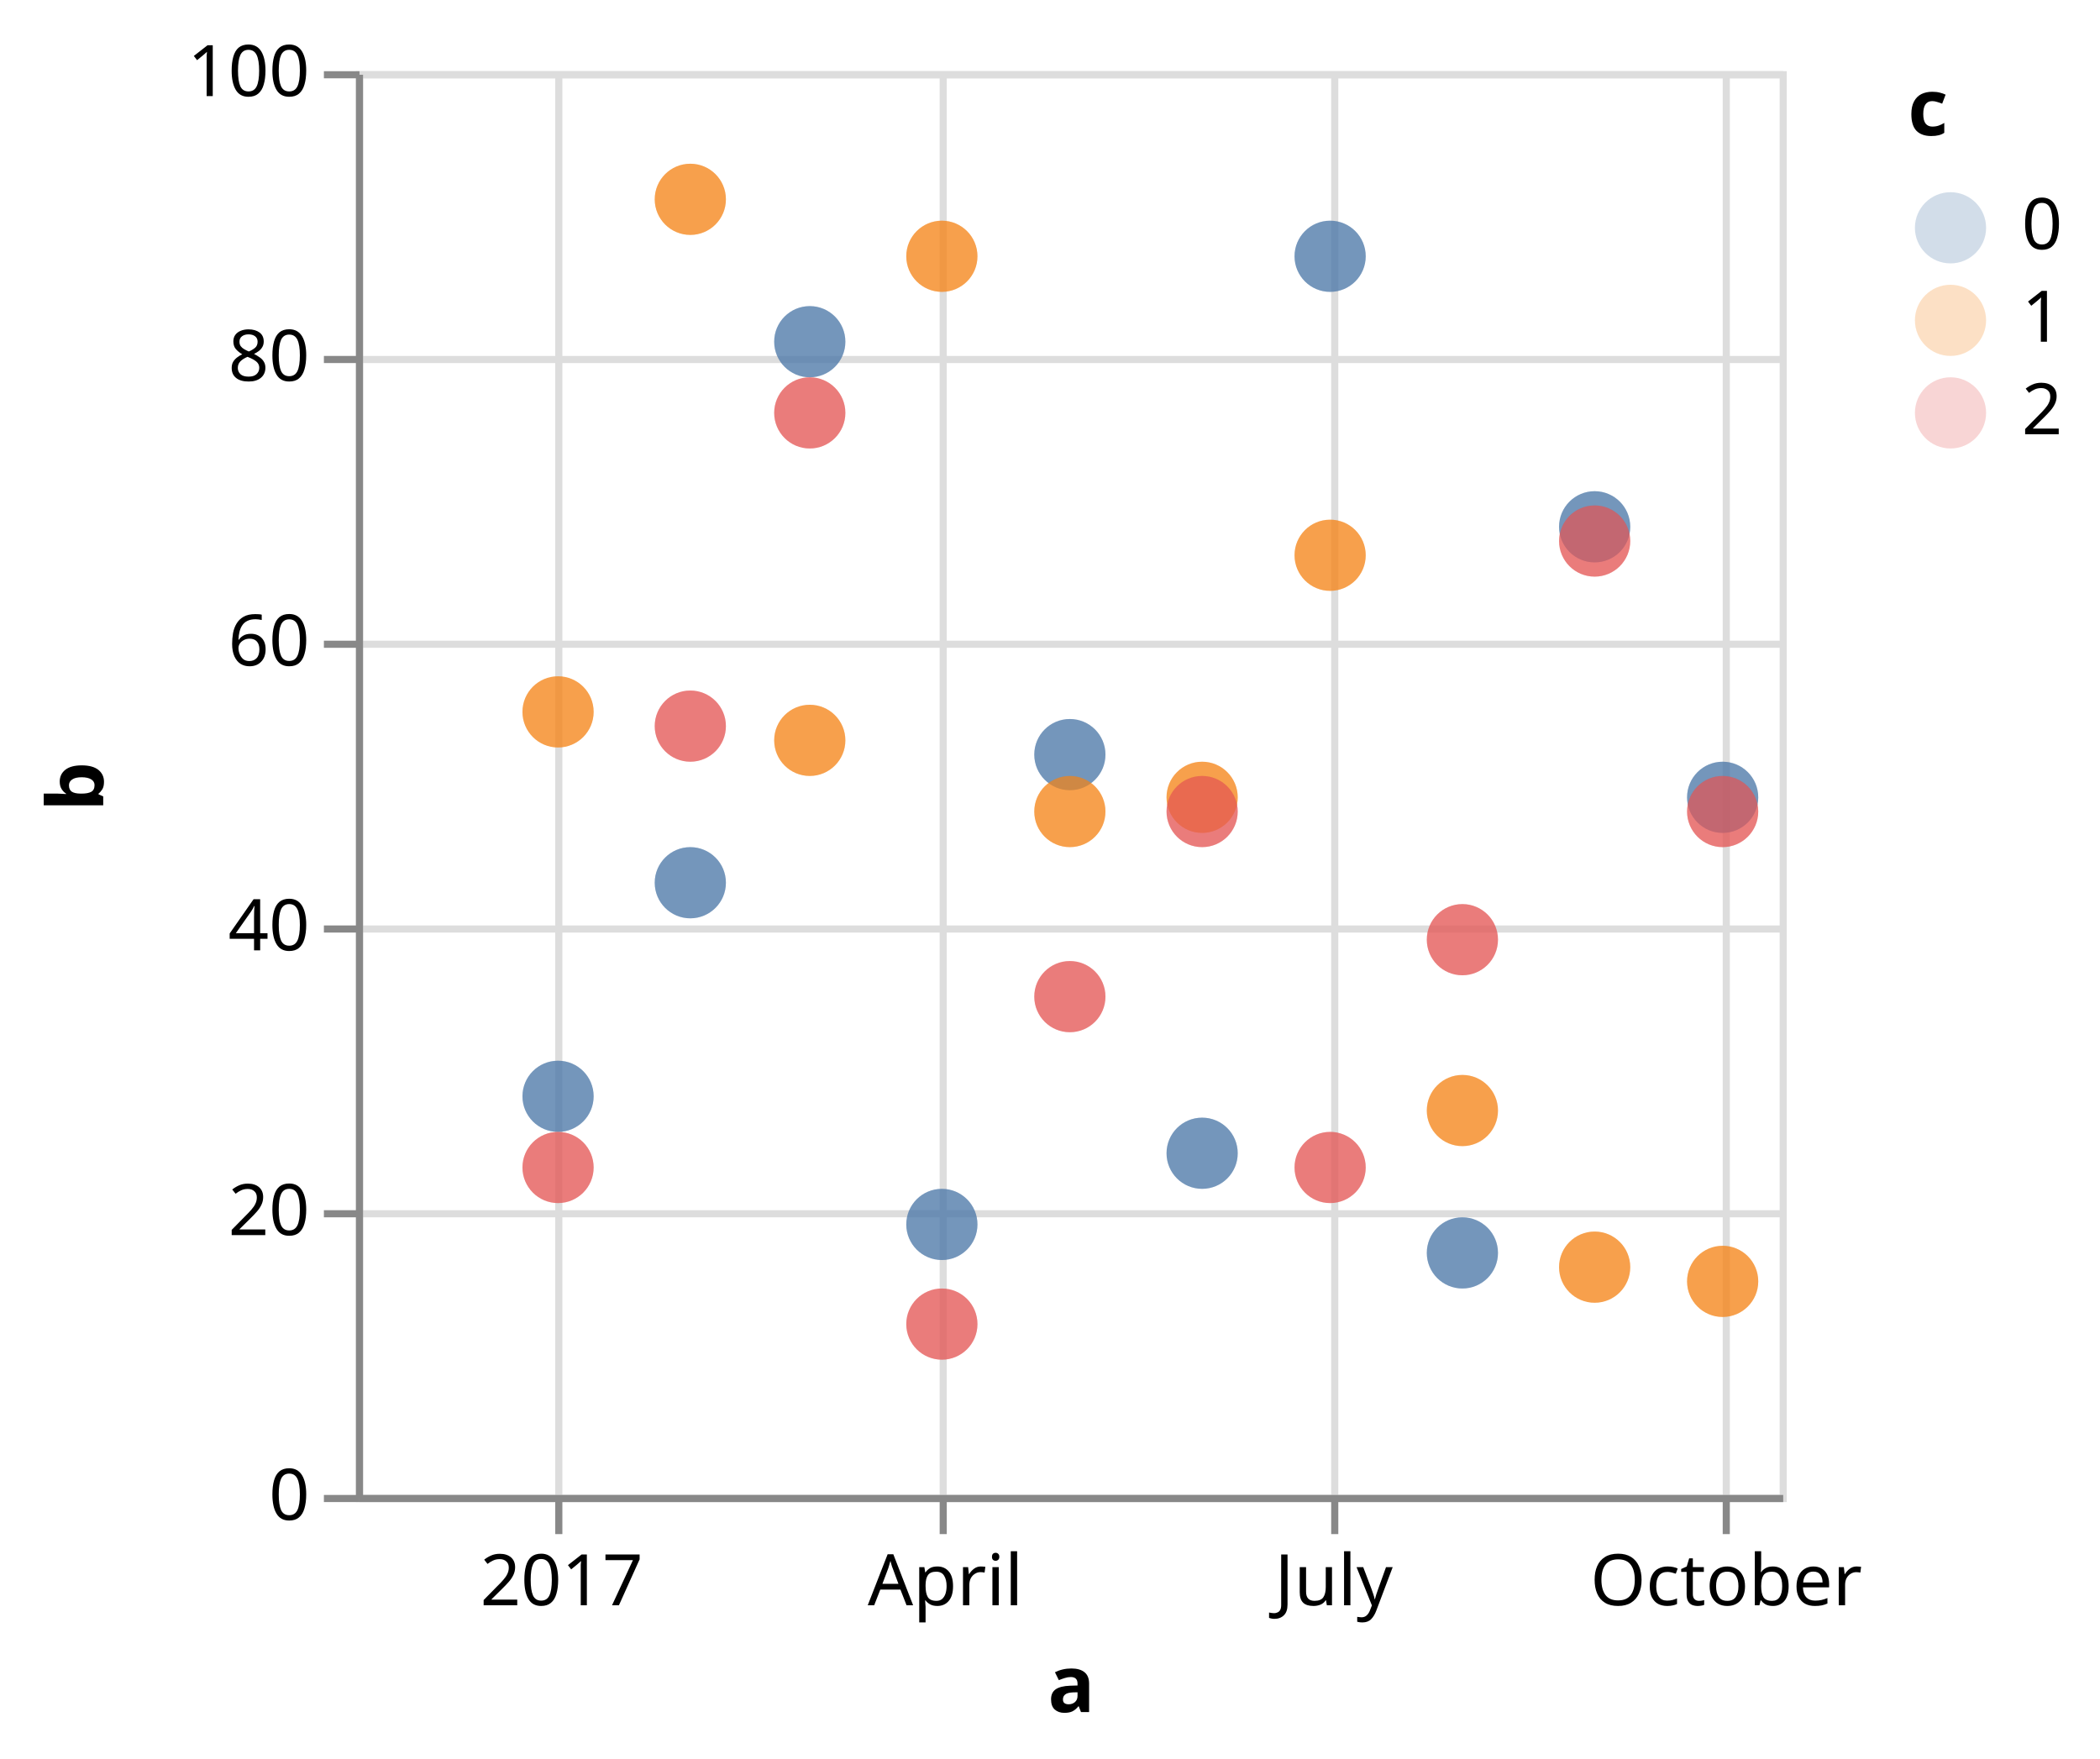
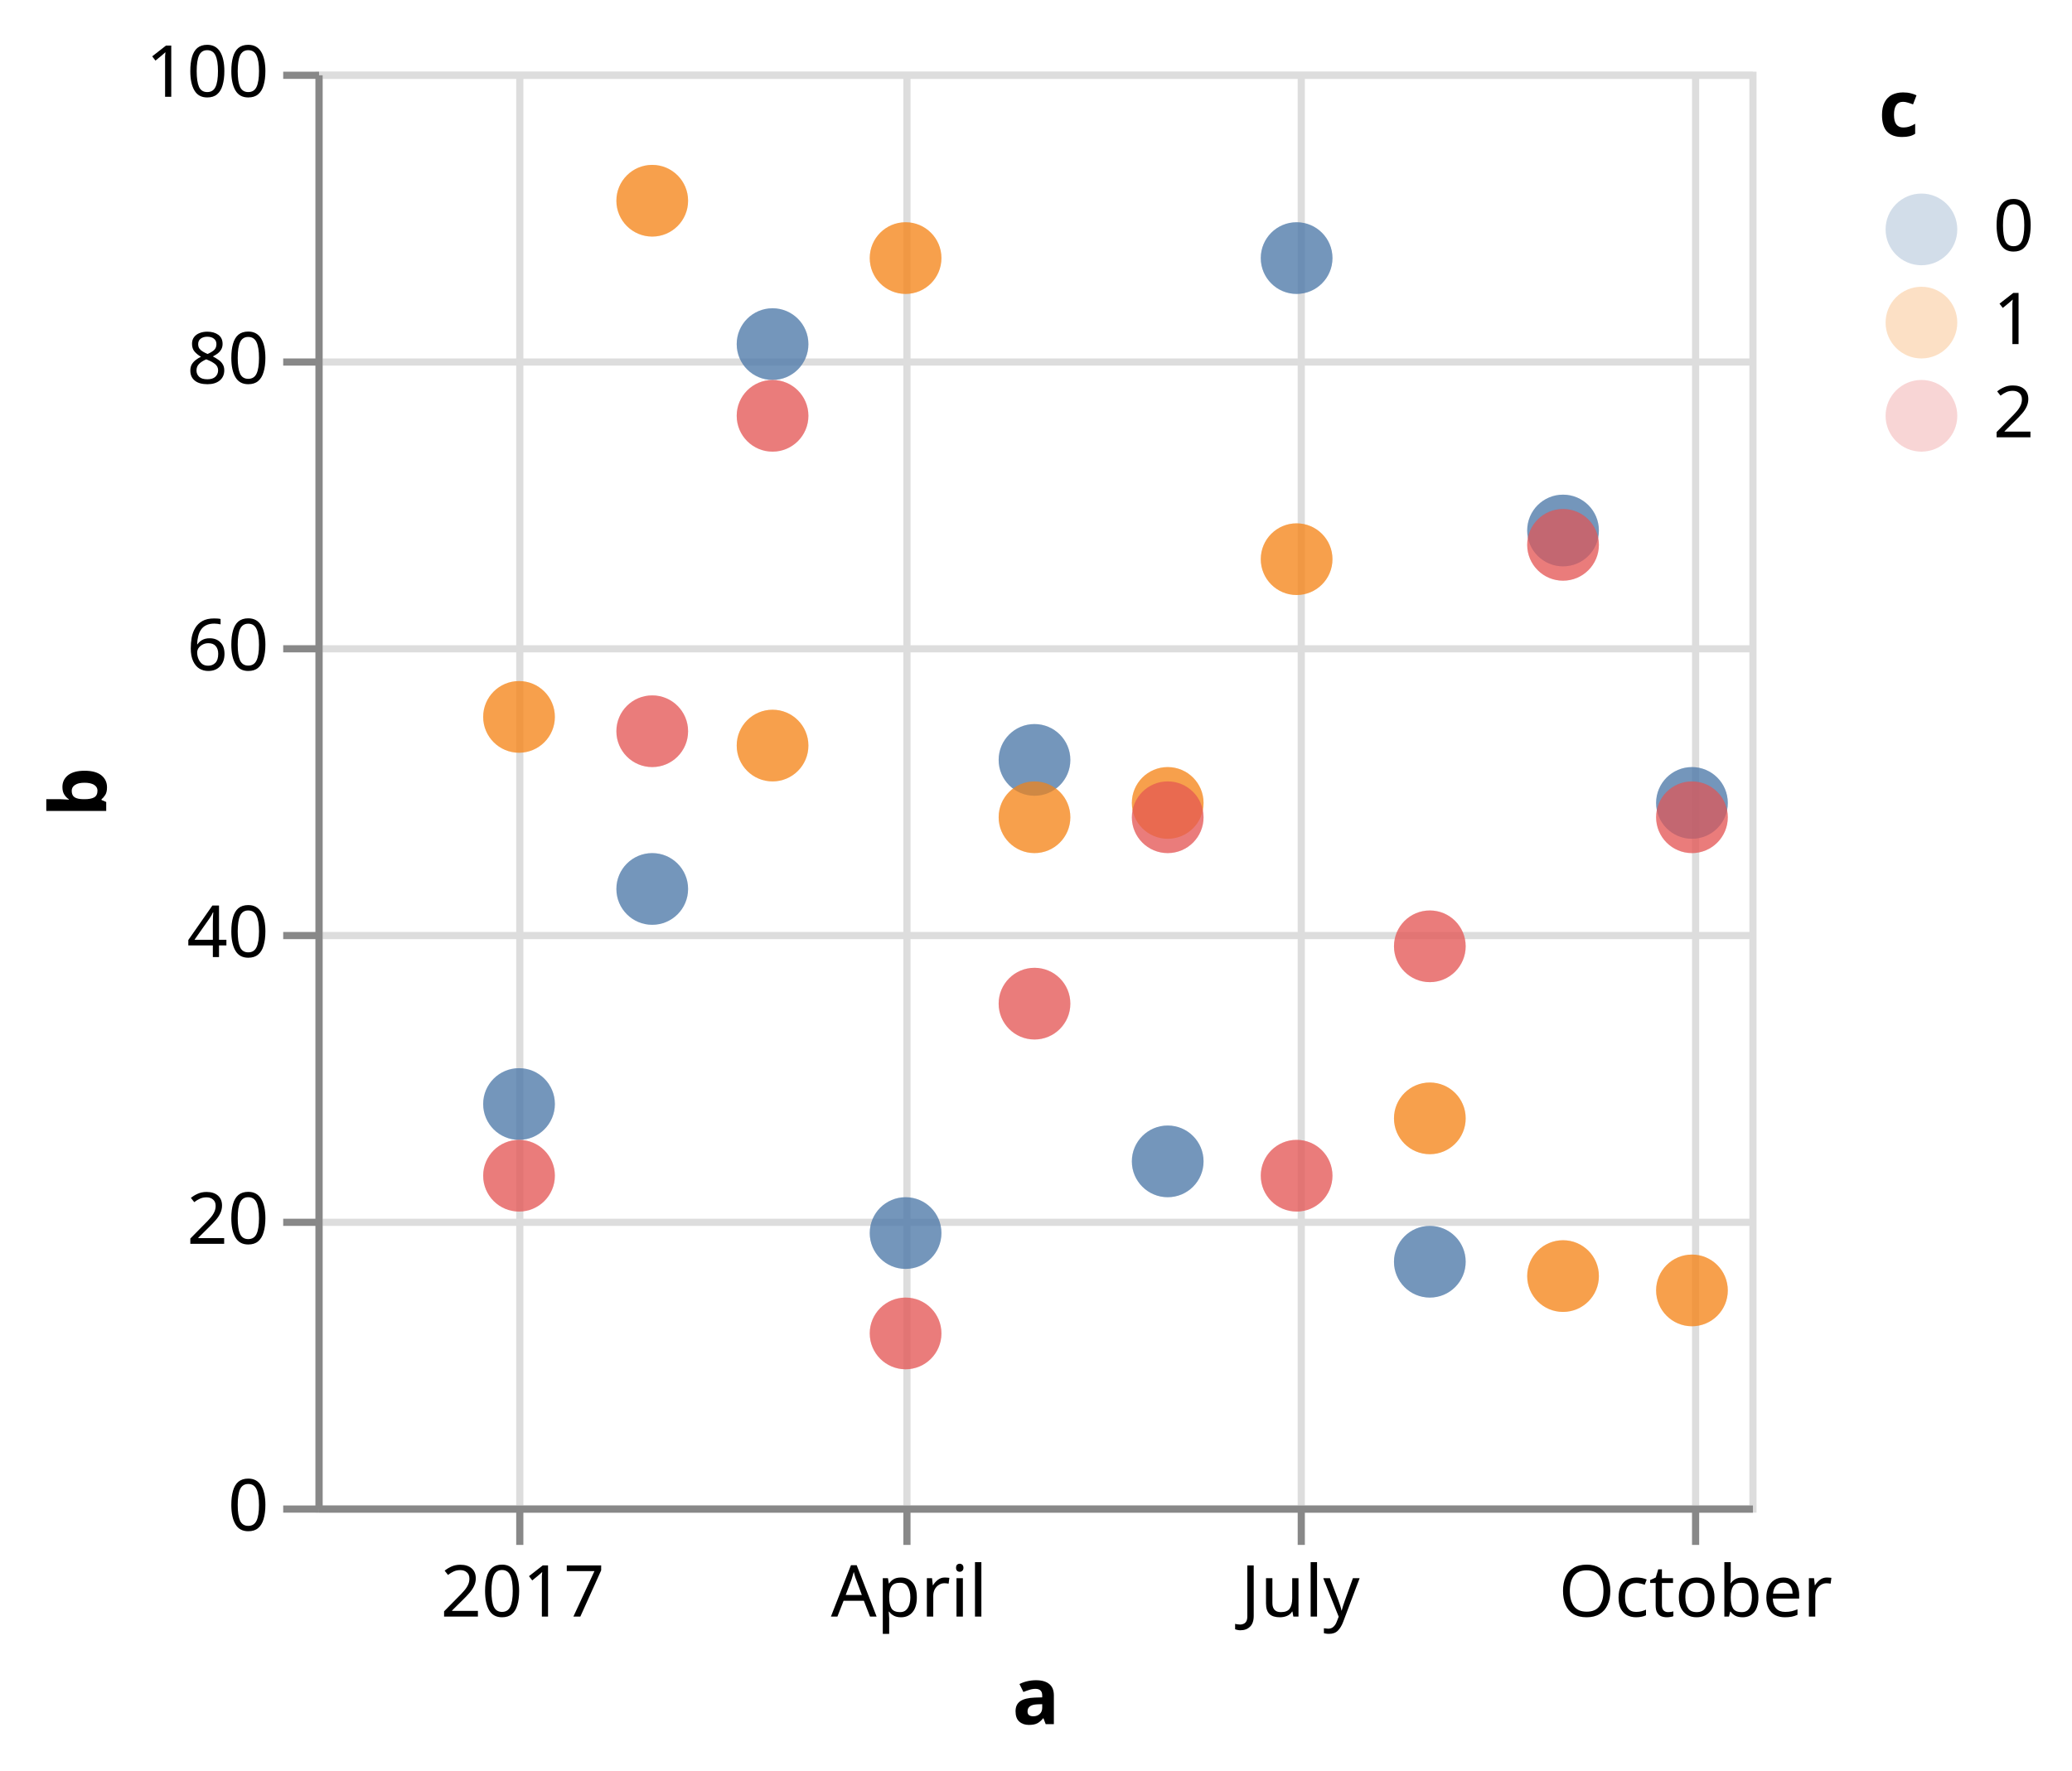
- <svg xmlns="http://www.w3.org/2000/svg" class="marks" width="295" height="247" viewBox="0 0 295 247" version="1.1">
+ <svg xmlns="http://www.w3.org/2000/svg" class="marks" width="289" height="247" viewBox="0 0 289 247" version="1.1">
  <defs>
    <clipPath id="clip1">
      <rect x="0" y="0" width="200" height="200" />
    </clipPath>
    <clipPath id="clip2">
      <rect x="0" y="0" width="200" height="200" />
    </clipPath>
  </defs>
-   <g transform="translate(50,10)">
+   <g transform="translate(44,10)">
    <g class="mark-group role-frame root">
      <g transform="translate(0,0)">
        <path class="background" d="M0.5,0.5h200v200h-200Z" style="fill: none; stroke: #ddd;" />
        <g>
          <g class="mark-group role-axis">
            <g transform="translate(0.5,200.5)">
              <path class="background" d="M0,0h0v0h0Z" style="pointer-events: none; fill: none;" />
              <g>
                <g class="mark-rule role-axis-grid" style="pointer-events: none;">
                  <line transform="translate(28,-200)" x2="0" y2="200" style="fill: none; stroke: #ddd; stroke-width: 1; opacity: 1;" />
                  <line transform="translate(82,-200)" x2="0" y2="200" style="fill: none; stroke: #ddd; stroke-width: 1; opacity: 1;" />
                  <line transform="translate(137,-200)" x2="0" y2="200" style="fill: none; stroke: #ddd; stroke-width: 1; opacity: 1;" />
                  <line transform="translate(192,-200)" x2="0" y2="200" style="fill: none; stroke: #ddd; stroke-width: 1; opacity: 1;" />
                </g>
              </g>
            </g>
          </g>
          <g class="mark-group role-axis">
            <g transform="translate(0.5,0.5)">
              <path class="background" d="M0,0h0v0h0Z" style="pointer-events: none; fill: none;" />
              <g>
                <g class="mark-rule role-axis-grid" style="pointer-events: none;">
                  <line transform="translate(0,200)" x2="200" y2="0" style="fill: none; stroke: #ddd; stroke-width: 1; opacity: 1;" />
                  <line transform="translate(0,160)" x2="200" y2="0" style="fill: none; stroke: #ddd; stroke-width: 1; opacity: 1;" />
                  <line transform="translate(0,120)" x2="200" y2="0" style="fill: none; stroke: #ddd; stroke-width: 1; opacity: 1;" />
                  <line transform="translate(0,80)" x2="200" y2="0" style="fill: none; stroke: #ddd; stroke-width: 1; opacity: 1;" />
                  <line transform="translate(0,40)" x2="200" y2="0" style="fill: none; stroke: #ddd; stroke-width: 1; opacity: 1;" />
                  <line transform="translate(0,0)" x2="200" y2="0" style="fill: none; stroke: #ddd; stroke-width: 1; opacity: 1;" />
                </g>
              </g>
            </g>
          </g>
          <g class="mark-symbol role-mark layer_0_marks" clip-path="url(#clip1)">
            <path transform="translate(28.39285,144)" d="M5,0A5,5,0,1,1,-5,0A5,5,0,1,1,5,0" style="fill: #4c78a8; stroke-width: 2; opacity: 0.25;" />
            <path transform="translate(28.39285,90)" d="M5,0A5,5,0,1,1,-5,0A5,5,0,1,1,5,0" style="fill: #f58518; stroke-width: 2; opacity: 0.25;" />
            <path transform="translate(28.39285,154)" d="M5,0A5,5,0,1,1,-5,0A5,5,0,1,1,5,0" style="fill: #e45756; stroke-width: 2; opacity: 0.25;" />
            <path transform="translate(46.97285,114)" d="M5,0A5,5,0,1,1,-5,0A5,5,0,1,1,5,0" style="fill: #4c78a8; stroke-width: 2; opacity: 0.25;" />
            <path transform="translate(46.97285,18)" d="M5,0A5,5,0,1,1,-5,0A5,5,0,1,1,5,0" style="fill: #f58518; stroke-width: 2; opacity: 0.25;" />
            <path transform="translate(46.97285,92)" d="M5,0A5,5,0,1,1,-5,0A5,5,0,1,1,5,0" style="fill: #e45756; stroke-width: 2; opacity: 0.25;" />
            <path transform="translate(63.75478,38)" d="M5,0A5,5,0,1,1,-5,0A5,5,0,1,1,5,0" style="fill: #4c78a8; stroke-width: 2; opacity: 0.25;" />
            <path transform="translate(63.75478,94)" d="M5,0A5,5,0,1,1,-5,0A5,5,0,1,1,5,0" style="fill: #f58518; stroke-width: 2; opacity: 0.25;" />
            <path transform="translate(63.75478,48)" d="M5,0A5,5,0,1,1,-5,0A5,5,0,1,1,5,0" style="fill: #e45756; stroke-width: 2; opacity: 0.25;" />
            <path transform="translate(82.30981,162)" d="M5,0A5,5,0,1,1,-5,0A5,5,0,1,1,5,0" style="fill: #4c78a8; stroke-width: 2; opacity: 0.25;" />
            <path transform="translate(82.30981,26)" d="M5,0A5,5,0,1,1,-5,0A5,5,0,1,1,5,0" style="fill: #f58518; stroke-width: 2; opacity: 0.25;" />
            <path transform="translate(82.30981,176)" d="M5,0A5,5,0,1,1,-5,0A5,5,0,1,1,5,0" style="fill: #e45756; stroke-width: 2; opacity: 0.25;" />
            <path transform="translate(100.2905,96)" d="M5,0A5,5,0,1,1,-5,0A5,5,0,1,1,5,0" style="fill: #4c78a8; stroke-width: 2; opacity: 0.25;" />
            <path transform="translate(100.2905,104)" d="M5,0A5,5,0,1,1,-5,0A5,5,0,1,1,5,0" style="fill: #f58518; stroke-width: 2; opacity: 0.25;" />
            <path transform="translate(100.2905,130)" d="M5,0A5,5,0,1,1,-5,0A5,5,0,1,1,5,0" style="fill: #e45756; stroke-width: 2; opacity: 0.25;" />
            <path transform="translate(118.8705,152)" d="M5,0A5,5,0,1,1,-5,0A5,5,0,1,1,5,0" style="fill: #4c78a8; stroke-width: 2; opacity: 0.25;" />
            <path transform="translate(118.8705,102)" d="M5,0A5,5,0,1,1,-5,0A5,5,0,1,1,5,0" style="fill: #f58518; stroke-width: 2; opacity: 0.25;" />
            <path transform="translate(118.8705,104)" d="M5,0A5,5,0,1,1,-5,0A5,5,0,1,1,5,0" style="fill: #e45756; stroke-width: 2; opacity: 0.25;" />
            <path transform="translate(136.8511,26)" d="M5,0A5,5,0,1,1,-5,0A5,5,0,1,1,5,0" style="fill: #4c78a8; stroke-width: 2; opacity: 0.25;" />
            <path transform="translate(136.8511,68)" d="M5,0A5,5,0,1,1,-5,0A5,5,0,1,1,5,0" style="fill: #f58518; stroke-width: 2; opacity: 0.25;" />
            <path transform="translate(136.8511,154)" d="M5,0A5,5,0,1,1,-5,0A5,5,0,1,1,5,0" style="fill: #e45756; stroke-width: 2; opacity: 0.25;" />
            <path transform="translate(155.4311,166)" d="M5,0A5,5,0,1,1,-5,0A5,5,0,1,1,5,0" style="fill: #4c78a8; stroke-width: 2; opacity: 0.25;" />
            <path transform="translate(155.4311,146)" d="M5,0A5,5,0,1,1,-5,0A5,5,0,1,1,5,0" style="fill: #f58518; stroke-width: 2; opacity: 0.25;" />
            <path transform="translate(155.4311,122)" d="M5,0A5,5,0,1,1,-5,0A5,5,0,1,1,5,0" style="fill: #e45756; stroke-width: 2; opacity: 0.25;" />
            <path transform="translate(174.0111,64)" d="M5,0A5,5,0,1,1,-5,0A5,5,0,1,1,5,0" style="fill: #4c78a8; stroke-width: 2; opacity: 0.25;" />
            <path transform="translate(174.0111,168)" d="M5,0A5,5,0,1,1,-5,0A5,5,0,1,1,5,0" style="fill: #f58518; stroke-width: 2; opacity: 0.25;" />
            <path transform="translate(174.0111,66)" d="M5,0A5,5,0,1,1,-5,0A5,5,0,1,1,5,0" style="fill: #e45756; stroke-width: 2; opacity: 0.25;" />
            <path transform="translate(191.9918,102)" d="M5,0A5,5,0,1,1,-5,0A5,5,0,1,1,5,0" style="fill: #4c78a8; stroke-width: 2; opacity: 0.25;" />
            <path transform="translate(191.9918,170)" d="M5,0A5,5,0,1,1,-5,0A5,5,0,1,1,5,0" style="fill: #f58518; stroke-width: 2; opacity: 0.25;" />
            <path transform="translate(191.9918,104)" d="M5,0A5,5,0,1,1,-5,0A5,5,0,1,1,5,0" style="fill: #e45756; stroke-width: 2; opacity: 0.25;" />
          </g>
          <g class="mark-symbol role-mark layer_1_marks" clip-path="url(#clip2)">
            <path transform="translate(28.39285,144)" d="M5,0A5,5,0,1,1,-5,0A5,5,0,1,1,5,0" style="fill: #4c78a8; stroke-width: 2; opacity: 0.7;" />
            <path transform="translate(28.39285,90)" d="M5,0A5,5,0,1,1,-5,0A5,5,0,1,1,5,0" style="fill: #f58518; stroke-width: 2; opacity: 0.7;" />
            <path transform="translate(28.39285,154)" d="M5,0A5,5,0,1,1,-5,0A5,5,0,1,1,5,0" style="fill: #e45756; stroke-width: 2; opacity: 0.7;" />
            <path transform="translate(46.97285,114)" d="M5,0A5,5,0,1,1,-5,0A5,5,0,1,1,5,0" style="fill: #4c78a8; stroke-width: 2; opacity: 0.7;" />
            <path transform="translate(46.97285,18)" d="M5,0A5,5,0,1,1,-5,0A5,5,0,1,1,5,0" style="fill: #f58518; stroke-width: 2; opacity: 0.7;" />
            <path transform="translate(46.97285,92)" d="M5,0A5,5,0,1,1,-5,0A5,5,0,1,1,5,0" style="fill: #e45756; stroke-width: 2; opacity: 0.7;" />
            <path transform="translate(63.75478,38)" d="M5,0A5,5,0,1,1,-5,0A5,5,0,1,1,5,0" style="fill: #4c78a8; stroke-width: 2; opacity: 0.7;" />
            <path transform="translate(63.75478,94)" d="M5,0A5,5,0,1,1,-5,0A5,5,0,1,1,5,0" style="fill: #f58518; stroke-width: 2; opacity: 0.7;" />
            <path transform="translate(63.75478,48)" d="M5,0A5,5,0,1,1,-5,0A5,5,0,1,1,5,0" style="fill: #e45756; stroke-width: 2; opacity: 0.7;" />
            <path transform="translate(82.30981,162)" d="M5,0A5,5,0,1,1,-5,0A5,5,0,1,1,5,0" style="fill: #4c78a8; stroke-width: 2; opacity: 0.7;" />
            <path transform="translate(82.30981,26)" d="M5,0A5,5,0,1,1,-5,0A5,5,0,1,1,5,0" style="fill: #f58518; stroke-width: 2; opacity: 0.7;" />
            <path transform="translate(82.30981,176)" d="M5,0A5,5,0,1,1,-5,0A5,5,0,1,1,5,0" style="fill: #e45756; stroke-width: 2; opacity: 0.7;" />
            <path transform="translate(100.2905,96)" d="M5,0A5,5,0,1,1,-5,0A5,5,0,1,1,5,0" style="fill: #4c78a8; stroke-width: 2; opacity: 0.7;" />
            <path transform="translate(100.2905,104)" d="M5,0A5,5,0,1,1,-5,0A5,5,0,1,1,5,0" style="fill: #f58518; stroke-width: 2; opacity: 0.7;" />
            <path transform="translate(100.2905,130)" d="M5,0A5,5,0,1,1,-5,0A5,5,0,1,1,5,0" style="fill: #e45756; stroke-width: 2; opacity: 0.7;" />
            <path transform="translate(118.8705,152)" d="M5,0A5,5,0,1,1,-5,0A5,5,0,1,1,5,0" style="fill: #4c78a8; stroke-width: 2; opacity: 0.7;" />
            <path transform="translate(118.8705,102)" d="M5,0A5,5,0,1,1,-5,0A5,5,0,1,1,5,0" style="fill: #f58518; stroke-width: 2; opacity: 0.7;" />
            <path transform="translate(118.8705,104)" d="M5,0A5,5,0,1,1,-5,0A5,5,0,1,1,5,0" style="fill: #e45756; stroke-width: 2; opacity: 0.7;" />
            <path transform="translate(136.8511,26)" d="M5,0A5,5,0,1,1,-5,0A5,5,0,1,1,5,0" style="fill: #4c78a8; stroke-width: 2; opacity: 0.7;" />
            <path transform="translate(136.8511,68)" d="M5,0A5,5,0,1,1,-5,0A5,5,0,1,1,5,0" style="fill: #f58518; stroke-width: 2; opacity: 0.7;" />
            <path transform="translate(136.8511,154)" d="M5,0A5,5,0,1,1,-5,0A5,5,0,1,1,5,0" style="fill: #e45756; stroke-width: 2; opacity: 0.7;" />
            <path transform="translate(155.4311,166)" d="M5,0A5,5,0,1,1,-5,0A5,5,0,1,1,5,0" style="fill: #4c78a8; stroke-width: 2; opacity: 0.7;" />
            <path transform="translate(155.4311,146)" d="M5,0A5,5,0,1,1,-5,0A5,5,0,1,1,5,0" style="fill: #f58518; stroke-width: 2; opacity: 0.7;" />
            <path transform="translate(155.4311,122)" d="M5,0A5,5,0,1,1,-5,0A5,5,0,1,1,5,0" style="fill: #e45756; stroke-width: 2; opacity: 0.7;" />
            <path transform="translate(174.0111,64)" d="M5,0A5,5,0,1,1,-5,0A5,5,0,1,1,5,0" style="fill: #4c78a8; stroke-width: 2; opacity: 0.7;" />
            <path transform="translate(174.0111,168)" d="M5,0A5,5,0,1,1,-5,0A5,5,0,1,1,5,0" style="fill: #f58518; stroke-width: 2; opacity: 0.7;" />
            <path transform="translate(174.0111,66)" d="M5,0A5,5,0,1,1,-5,0A5,5,0,1,1,5,0" style="fill: #e45756; stroke-width: 2; opacity: 0.7;" />
            <path transform="translate(191.9918,102)" d="M5,0A5,5,0,1,1,-5,0A5,5,0,1,1,5,0" style="fill: #4c78a8; stroke-width: 2; opacity: 0.7;" />
            <path transform="translate(191.9918,170)" d="M5,0A5,5,0,1,1,-5,0A5,5,0,1,1,5,0" style="fill: #f58518; stroke-width: 2; opacity: 0.7;" />
            <path transform="translate(191.9918,104)" d="M5,0A5,5,0,1,1,-5,0A5,5,0,1,1,5,0" style="fill: #e45756; stroke-width: 2; opacity: 0.7;" />
          </g>
          <g class="mark-group role-legend">
            <g transform="translate(218,0)">
              <path class="background" d="M0,0h22v53h-22Z" style="pointer-events: none; fill: none;" />
              <g>
                <g class="mark-group role-legend-entry">
                  <g transform="translate(0,16)">
                    <path class="background" d="M0,0h0v0h0Z" style="pointer-events: none; fill: none;" />
                    <g>
                      <g class="mark-group role-scope">
                        <g transform="translate(0,0)">
                          <path class="background" d="M0,0h21.562v11h-21.562Z" style="pointer-events: none; fill: none; opacity: 1;" />
                          <g>
                            <g class="mark-symbol role-legend-symbol" style="pointer-events: none;">
                              <path transform="translate(6,6)" d="M5,0A5,5,0,1,1,-5,0A5,5,0,1,1,5,0" style="fill: #4c78a8; stroke-width: 1.5; opacity: 0.25;" />
                            </g>
                            <g class="mark-text role-legend-label" style="pointer-events: none;">
                              <text text-anchor="start" transform="translate(16,9)" style="font-family: sans-serif; font-size: 10px; fill: #000; opacity: 1;">0</text>
                            </g>
                          </g>
                        </g>
                        <g transform="translate(0,13)">
                          <path class="background" d="M0,0h21.562v11h-21.562Z" style="pointer-events: none; fill: none; opacity: 1;" />
                          <g>
                            <g class="mark-symbol role-legend-symbol" style="pointer-events: none;">
                              <path transform="translate(6,6)" d="M5,0A5,5,0,1,1,-5,0A5,5,0,1,1,5,0" style="fill: #f58518; stroke-width: 1.5; opacity: 0.25;" />
                            </g>
                            <g class="mark-text role-legend-label" style="pointer-events: none;">
                              <text text-anchor="start" transform="translate(16,9)" style="font-family: sans-serif; font-size: 10px; fill: #000; opacity: 1;">1</text>
                            </g>
                          </g>
                        </g>
                        <g transform="translate(0,26)">
                          <path class="background" d="M0,0h21.562v11h-21.562Z" style="pointer-events: none; fill: none; opacity: 1;" />
                          <g>
                            <g class="mark-symbol role-legend-symbol" style="pointer-events: none;">
                              <path transform="translate(6,6)" d="M5,0A5,5,0,1,1,-5,0A5,5,0,1,1,5,0" style="fill: #e45756; stroke-width: 1.5; opacity: 0.25;" />
                            </g>
                            <g class="mark-text role-legend-label" style="pointer-events: none;">
                              <text text-anchor="start" transform="translate(16,9)" style="font-family: sans-serif; font-size: 10px; fill: #000; opacity: 1;">2</text>
                            </g>
                          </g>
                        </g>
                      </g>
                    </g>
                  </g>
                </g>
                <g class="mark-text role-legend-title" style="pointer-events: none;">
                  <text text-anchor="start" transform="translate(0,9)" style="font-family: sans-serif; font-size: 11px; font-weight: bold; fill: #000; opacity: 1;">c</text>
                </g>
              </g>
            </g>
          </g>
          <g class="mark-group role-axis">
            <g transform="translate(0.5,200.5)">
              <path class="background" d="M0,0h0v0h0Z" style="pointer-events: none; fill: none;" />
              <g>
                <g class="mark-rule role-axis-tick" style="pointer-events: none;">
                  <line transform="translate(28,0)" x2="0" y2="5" style="fill: none; stroke: #888; stroke-width: 1; opacity: 1;" />
                  <line transform="translate(82,0)" x2="0" y2="5" style="fill: none; stroke: #888; stroke-width: 1; opacity: 1;" />
                  <line transform="translate(137,0)" x2="0" y2="5" style="fill: none; stroke: #888; stroke-width: 1; opacity: 1;" />
                  <line transform="translate(192,0)" x2="0" y2="5" style="fill: none; stroke: #888; stroke-width: 1; opacity: 1;" />
                </g>
                <g class="mark-text role-axis-label" style="pointer-events: none;">
                  <text text-anchor="middle" transform="translate(28.39285,15)" style="font-family: sans-serif; font-size: 10px; fill: #000; opacity: 1;">2017</text>
                  <text text-anchor="middle" transform="translate(82.30981,15)" style="font-family: sans-serif; font-size: 10px; fill: #000; opacity: 1;">April</text>
                  <text text-anchor="middle" transform="translate(136.8511,15)" style="font-family: sans-serif; font-size: 10px; fill: #000; opacity: 1;">July</text>
                  <text text-anchor="middle" transform="translate(191.9918,15)" style="font-family: sans-serif; font-size: 10px; fill: #000; opacity: 1;">October</text>
                </g>
                <g class="mark-rule role-axis-domain" style="pointer-events: none;">
                  <line transform="translate(0,0)" x2="200" y2="0" style="fill: none; stroke: #888; stroke-width: 1; opacity: 1;" />
                </g>
                <g class="mark-text role-axis-title" style="pointer-events: none;">
                  <text text-anchor="middle" transform="translate(100,30)" style="font-family: sans-serif; font-size: 11px; font-weight: bold; fill: #000; opacity: 1;">a</text>
                </g>
              </g>
            </g>
          </g>
          <g class="mark-group role-axis">
            <g transform="translate(0.5,0.5)">
              <path class="background" d="M0,0h0v0h0Z" style="pointer-events: none; fill: none;" />
              <g>
                <g class="mark-rule role-axis-tick" style="pointer-events: none;">
                  <line transform="translate(0,200)" x2="-5" y2="0" style="fill: none; stroke: #888; stroke-width: 1; opacity: 1;" />
                  <line transform="translate(0,160)" x2="-5" y2="0" style="fill: none; stroke: #888; stroke-width: 1; opacity: 1;" />
                  <line transform="translate(0,120)" x2="-5" y2="0" style="fill: none; stroke: #888; stroke-width: 1; opacity: 1;" />
                  <line transform="translate(0,80)" x2="-5" y2="0" style="fill: none; stroke: #888; stroke-width: 1; opacity: 1;" />
                  <line transform="translate(0,40)" x2="-5" y2="0" style="fill: none; stroke: #888; stroke-width: 1; opacity: 1;" />
                  <line transform="translate(0,0)" x2="-5" y2="0" style="fill: none; stroke: #888; stroke-width: 1; opacity: 1;" />
                </g>
                <g class="mark-text role-axis-label" style="pointer-events: none;">
                  <text text-anchor="end" transform="translate(-7,203)" style="font-family: sans-serif; font-size: 10px; fill: #000; opacity: 1;">0</text>
                  <text text-anchor="end" transform="translate(-7,163)" style="font-family: sans-serif; font-size: 10px; fill: #000; opacity: 1;">20</text>
                  <text text-anchor="end" transform="translate(-7,123)" style="font-family: sans-serif; font-size: 10px; fill: #000; opacity: 1;">40</text>
                  <text text-anchor="end" transform="translate(-7,83)" style="font-family: sans-serif; font-size: 10px; fill: #000; opacity: 1;">60</text>
                  <text text-anchor="end" transform="translate(-7,43)" style="font-family: sans-serif; font-size: 10px; fill: #000; opacity: 1;">80</text>
                  <text text-anchor="end" transform="translate(-7,3)" style="font-family: sans-serif; font-size: 10px; fill: #000; opacity: 1;">100</text>
                </g>
                <g class="mark-rule role-axis-domain" style="pointer-events: none;">
                  <line transform="translate(0,200)" x2="0" y2="-200" style="fill: none; stroke: #888; stroke-width: 1; opacity: 1;" />
                </g>
                <g class="mark-text role-axis-title" style="pointer-events: none;">
-                   <text text-anchor="middle" transform="translate(-34,100) rotate(-90) translate(0,-2)" style="font-family: sans-serif; font-size: 11px; font-weight: bold; fill: #000; opacity: 1;">b</text>
+                   <text text-anchor="middle" transform="translate(-27.68457,100) rotate(-90) translate(0,-2)" style="font-family: sans-serif; font-size: 11px; font-weight: bold; fill: #000; opacity: 1;">b</text>
                </g>
              </g>
            </g>
          </g>
        </g>
      </g>
    </g>
  </g>
</svg>
